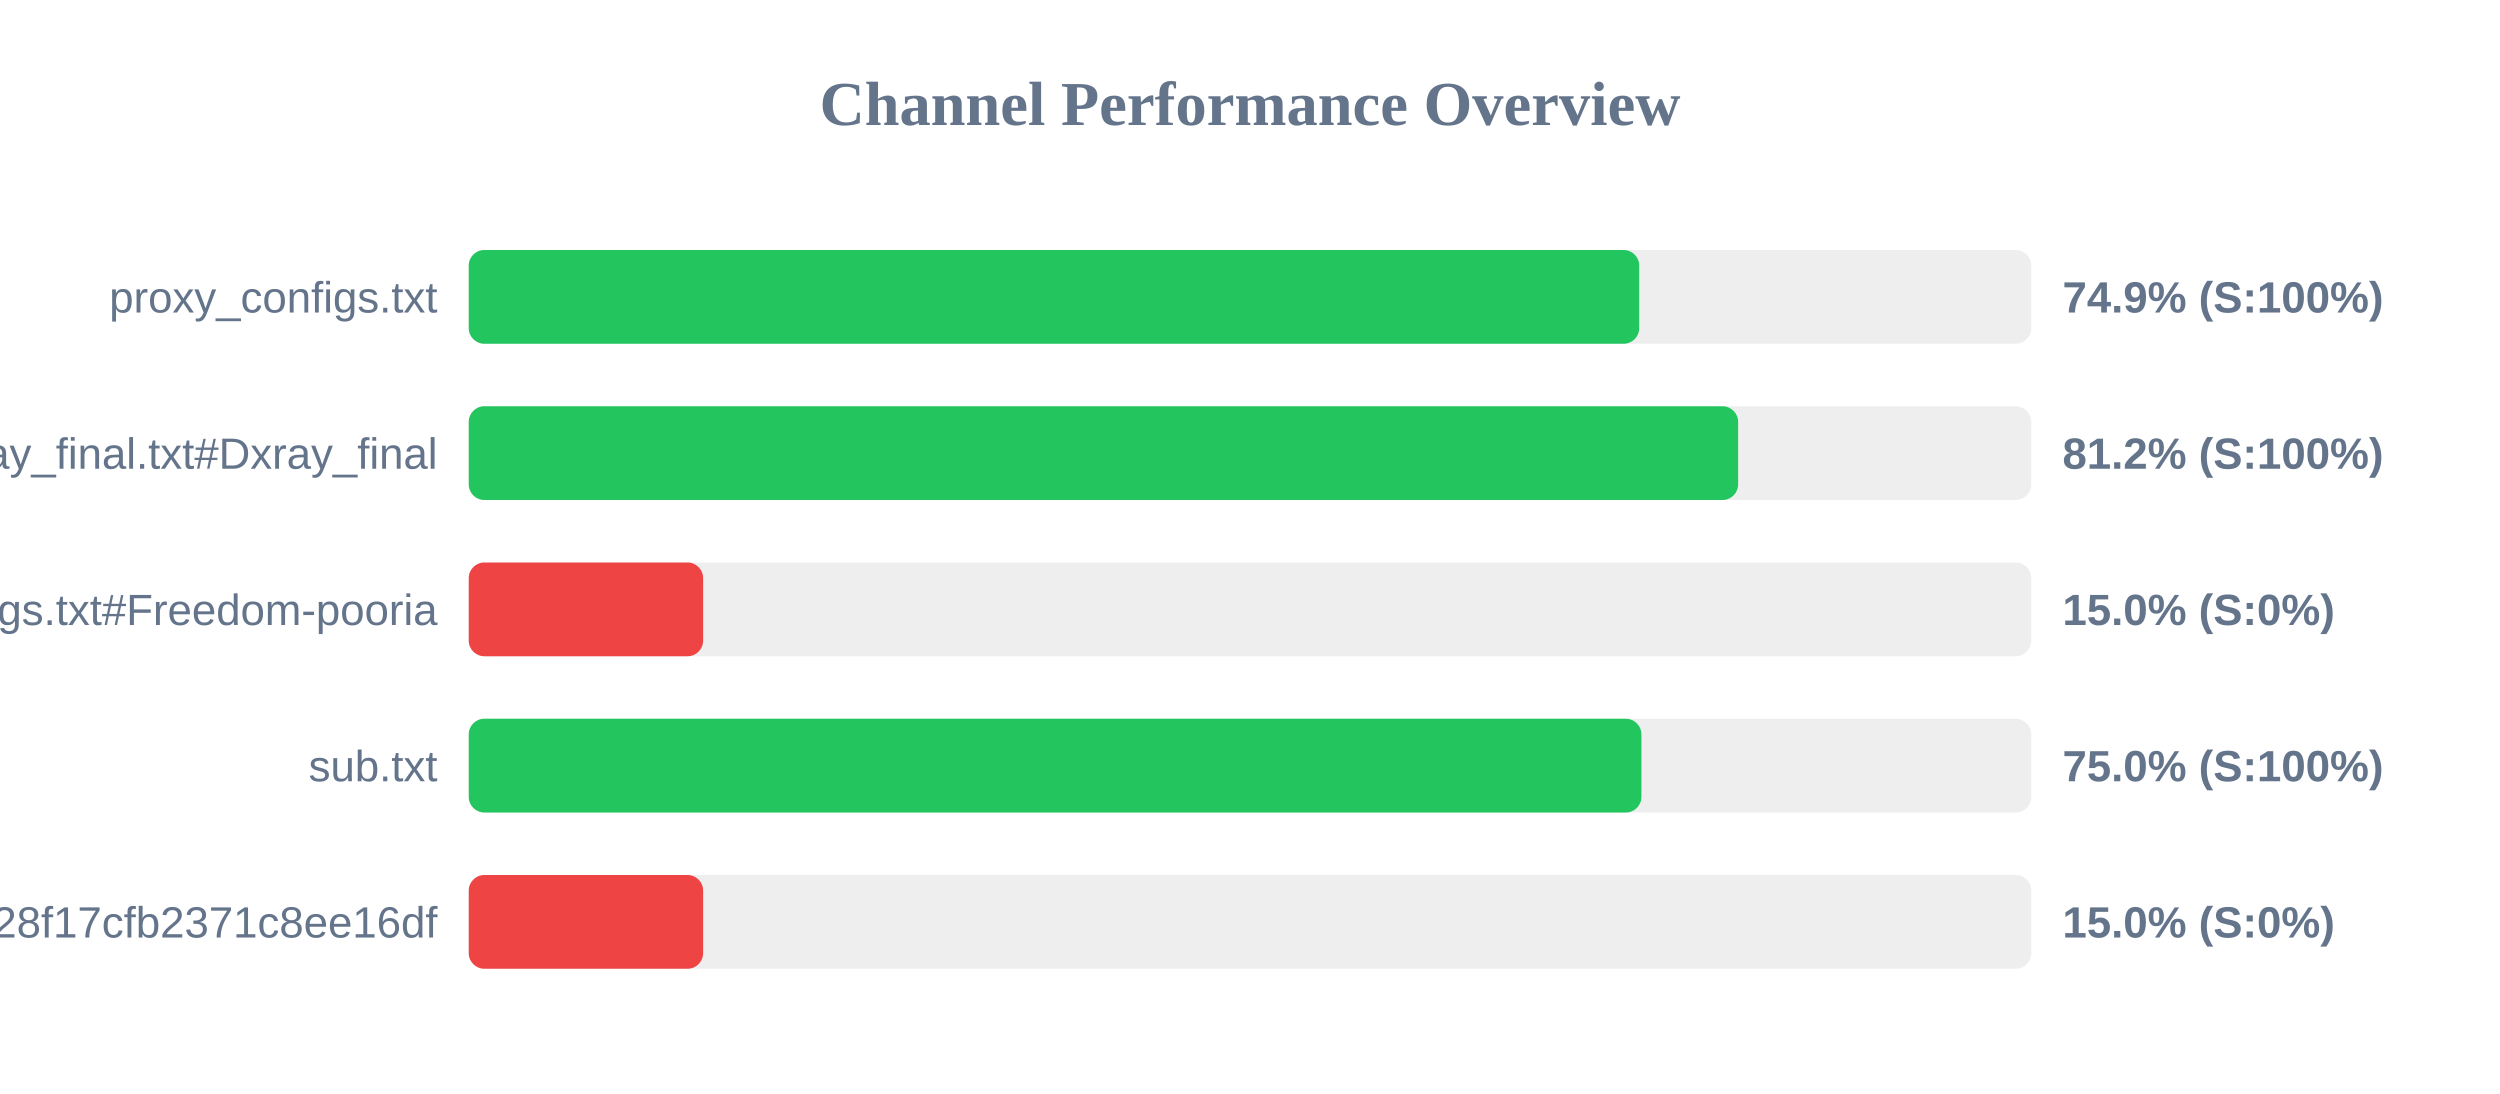
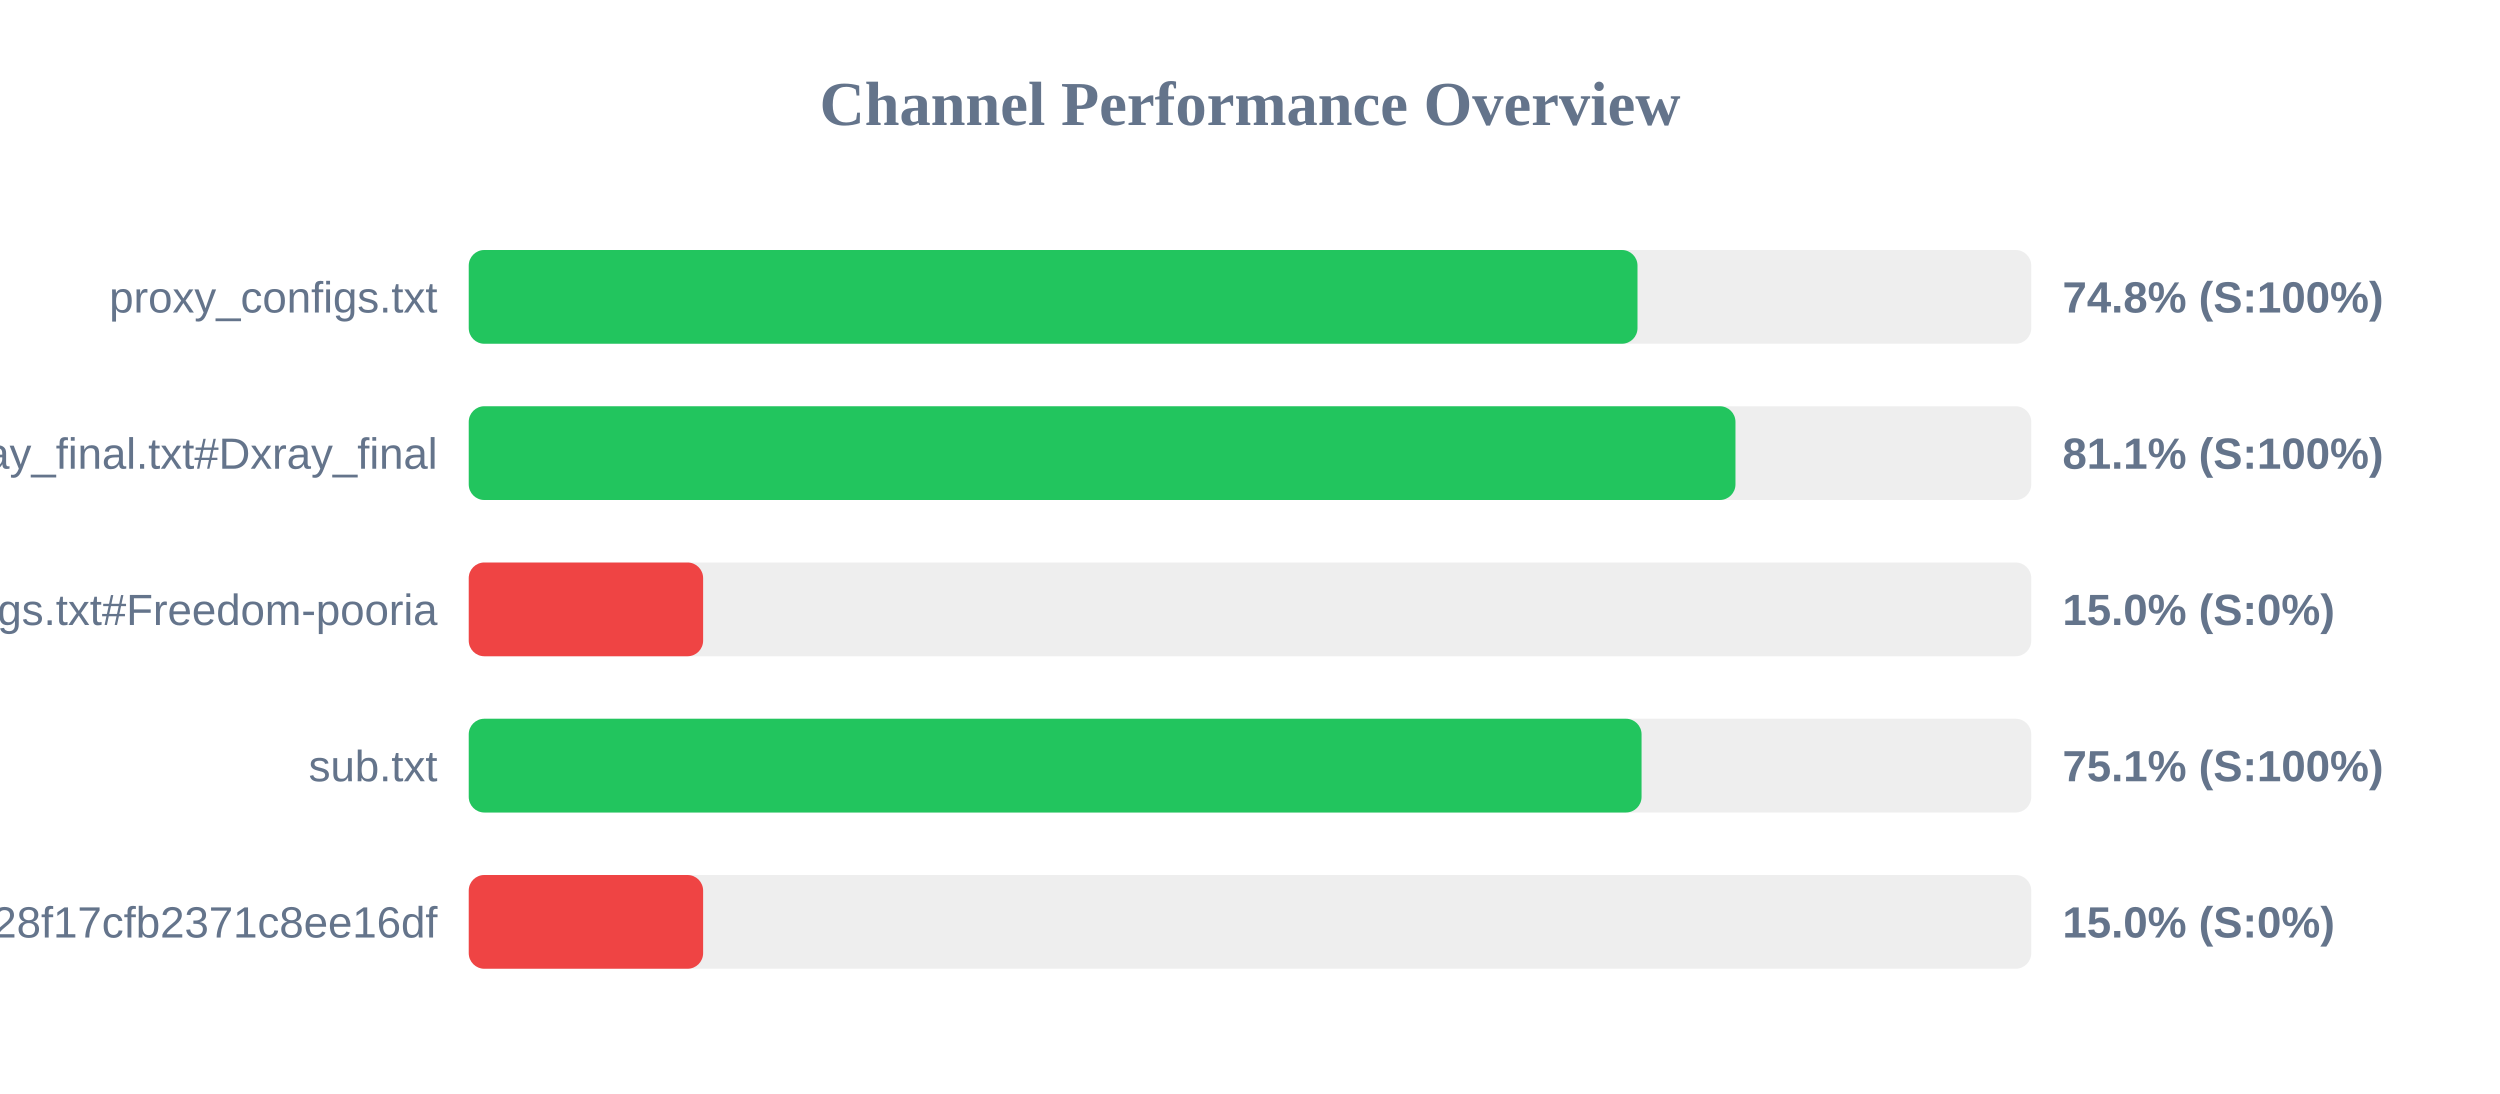
<svg xmlns="http://www.w3.org/2000/svg" width="800" height="350" version="1.1">
  <style>
        .row { font: 14px Arial; fill: #64748b; }
        .score { font: bold 14px Arial; fill: #64748b; }
    </style>
  <text x="400" y="40" text-anchor="middle" font-size="20px" font-weight="bold" fill="#64748b">Channel Performance Overview</text>
  <rect x="150" y="80" width="500" height="30" fill="#eee" rx="5" />
-   <rect x="150" y="80" width="374.55" height="30" fill="#22c55e" rx="5" />
+   <rect x="150" y="80" width="374.0" height="30" fill="#22c55e" rx="5" />
  <text x="140" y="100" text-anchor="end" class="row">proxy_configs.txt</text>
-   <text x="660" y="100" text-anchor="start" class="score">74.9% (S:100%)</text>
+   <text x="660" y="100" text-anchor="start" class="score">74.8% (S:100%)</text>
  <rect x="150" y="130" width="500" height="30" fill="#eee" rx="5" />
-   <rect x="150" y="130" width="406.2" height="30" fill="#22c55e" rx="5" />
+   <rect x="150" y="130" width="405.35" height="30" fill="#22c55e" rx="5" />
  <text x="140" y="150" text-anchor="end" class="row">xray_final.txt#Dxray_final</text>
-   <text x="660" y="150" text-anchor="start" class="score">81.2% (S:100%)</text>
+   <text x="660" y="150" text-anchor="start" class="score">81.1% (S:100%)</text>
  <rect x="150" y="180" width="500" height="30" fill="#eee" rx="5" />
  <rect x="150" y="180" width="75.0" height="30" fill="#ef4444" rx="5" />
  <text x="140" y="200" text-anchor="end" class="row">v2ray_configs.txt#Freedom-pooria</text>
  <text x="660" y="200" text-anchor="start" class="score">15.0% (S:0%)</text>
  <rect x="150" y="230" width="500" height="30" fill="#eee" rx="5" />
-   <rect x="150" y="230" width="375.25" height="30" fill="#22c55e" rx="5" />
+   <rect x="150" y="230" width="375.3" height="30" fill="#22c55e" rx="5" />
  <text x="140" y="250" text-anchor="end" class="row">sub.txt</text>
-   <text x="660" y="250" text-anchor="start" class="score">75.0% (S:100%)</text>
+   <text x="660" y="250" text-anchor="start" class="score">75.1% (S:100%)</text>
  <rect x="150" y="280" width="500" height="30" fill="#eee" rx="5" />
  <rect x="150" y="280" width="75.0" height="30" fill="#ef4444" rx="5" />
  <text x="140" y="300" text-anchor="end" class="row">?token=fedfed7b41b828f17cfb2371c8ee16df</text>
  <text x="660" y="300" text-anchor="start" class="score">15.0% (S:0%)</text>
</svg>
